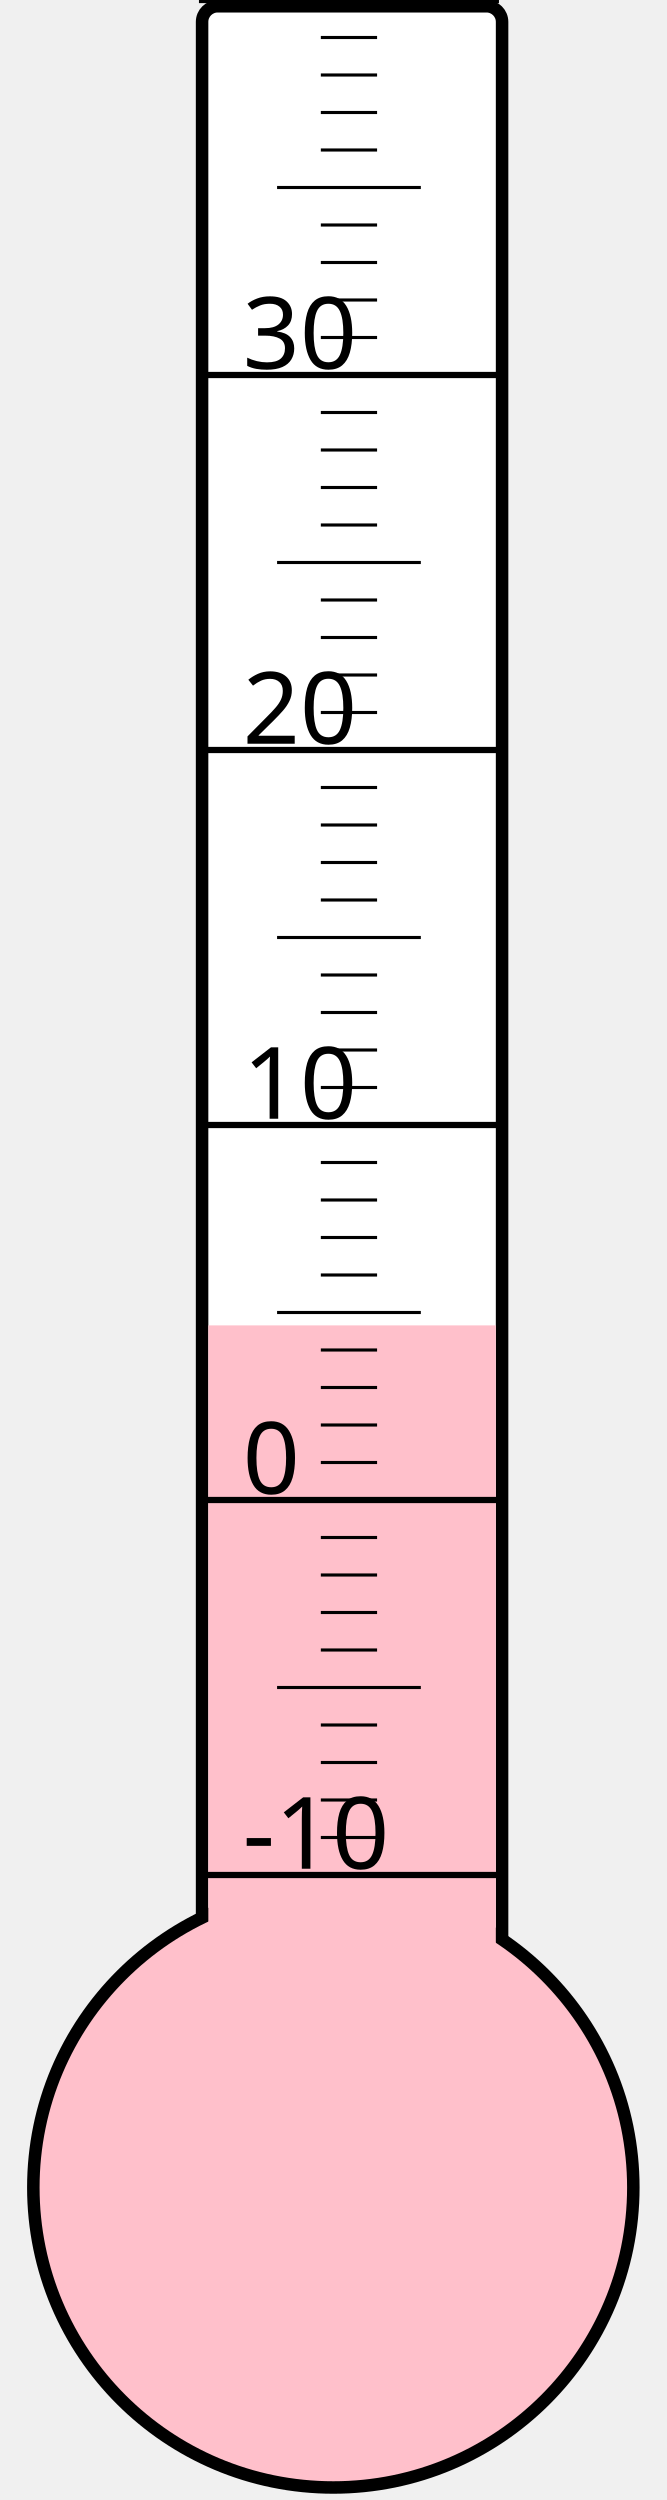
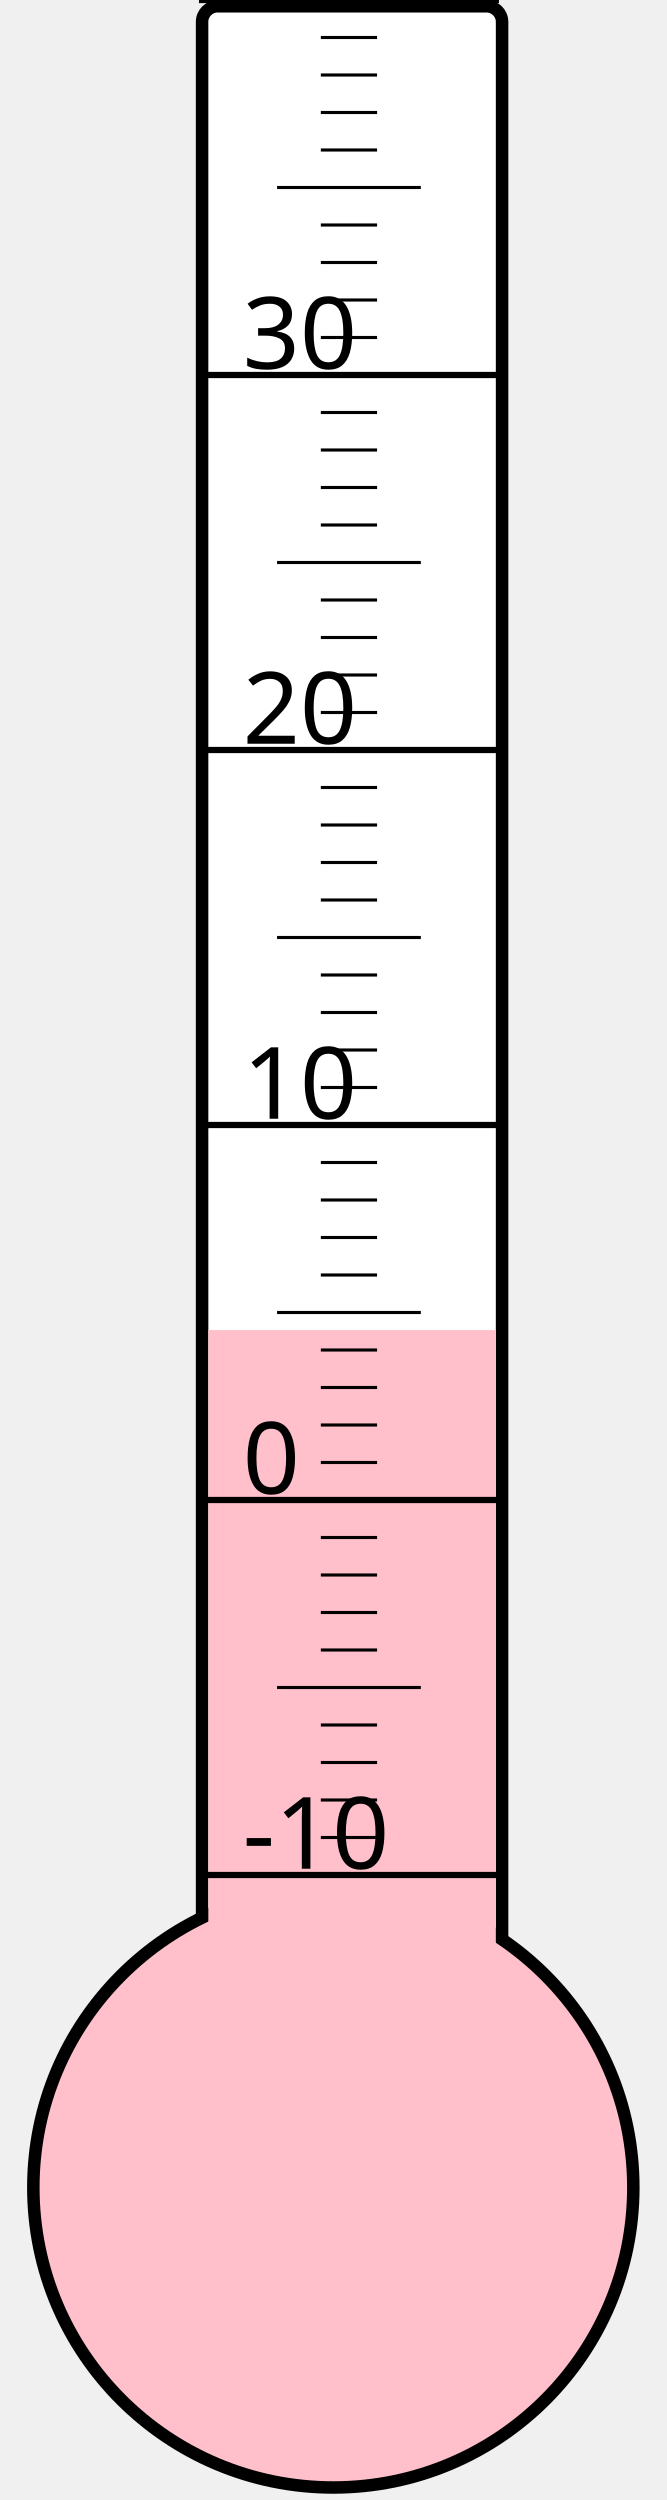
<svg xmlns="http://www.w3.org/2000/svg" width="40px" height="150px" viewBox="0 0 200 800">
  <rect width="200" height="800" x="0" y="0" style="fill: #ffffeb; fill-opacity: 0;" />
  <rect width="96" height="680" x="58" y="2" rx="5" ry="5" style="fill: white; fill-opacity: 1; stroke: black; stroke-width: 4;" />
  <circle cx="100" cy="700" r="96" style="fill: pink; stroke: black; stroke-width: 4;" />
-   <rect width="92" height="275.875" x="60" y="424.125" style="fill: pink; fill-opacity: 1; stroke-width: 0;" />
+   <rect width="92" height="274.375" x="60" y="425.625" style="fill: pink; fill-opacity: 1; stroke-width: 0;" />
  <text x="71" y="598" style="font-family: sans-serif; font-size: 24pt;">-10</text>
  <text x="71" y="478" style="font-family: sans-serif; font-size: 24pt;">0</text>
  <text x="71" y="358" style="font-family: sans-serif; font-size: 24pt;">10</text>
  <text x="71" y="238" style="font-family: sans-serif; font-size: 24pt;">20</text>
  <text x="71" y="118" style="font-family: sans-serif; font-size: 24pt;">30</text>
  <g style="stroke: black;">
    <line x1="57" y1="600" x2="153" y2="600" style="stroke-width: 2;" />
    <line x1="96" y1="588" x2="114" y2="588" style="stroke-width: 1;" />
    <line x1="96" y1="576" x2="114" y2="576" style="stroke-width: 1;" />
    <line x1="96" y1="564" x2="114" y2="564" style="stroke-width: 1;" />
    <line x1="96" y1="552" x2="114" y2="552" style="stroke-width: 1;" />
    <line x1="82" y1="540" x2="128" y2="540" style="stroke-width: 1;" />
    <line x1="96" y1="528" x2="114" y2="528" style="stroke-width: 1;" />
    <line x1="96" y1="516" x2="114" y2="516" style="stroke-width: 1;" />
    <line x1="96" y1="504" x2="114" y2="504" style="stroke-width: 1;" />
    <line x1="96" y1="492" x2="114" y2="492" style="stroke-width: 1;" />
    <line x1="57" y1="480" x2="153" y2="480" style="stroke-width: 2;" />
    <line x1="96" y1="468" x2="114" y2="468" style="stroke-width: 1;" />
    <line x1="96" y1="456" x2="114" y2="456" style="stroke-width: 1;" />
    <line x1="96" y1="444" x2="114" y2="444" style="stroke-width: 1;" />
    <line x1="96" y1="432" x2="114" y2="432" style="stroke-width: 1;" />
    <line x1="82" y1="420" x2="128" y2="420" style="stroke-width: 1;" />
    <line x1="96" y1="408" x2="114" y2="408" style="stroke-width: 1;" />
    <line x1="96" y1="396" x2="114" y2="396" style="stroke-width: 1;" />
    <line x1="96" y1="384" x2="114" y2="384" style="stroke-width: 1;" />
    <line x1="96" y1="372" x2="114" y2="372" style="stroke-width: 1;" />
    <line x1="57" y1="360" x2="153" y2="360" style="stroke-width: 2;" />
    <line x1="96" y1="348" x2="114" y2="348" style="stroke-width: 1;" />
    <line x1="96" y1="336" x2="114" y2="336" style="stroke-width: 1;" />
    <line x1="96" y1="324" x2="114" y2="324" style="stroke-width: 1;" />
    <line x1="96" y1="312" x2="114" y2="312" style="stroke-width: 1;" />
    <line x1="82" y1="300" x2="128" y2="300" style="stroke-width: 1;" />
    <line x1="96" y1="288" x2="114" y2="288" style="stroke-width: 1;" />
    <line x1="96" y1="276" x2="114" y2="276" style="stroke-width: 1;" />
    <line x1="96" y1="264" x2="114" y2="264" style="stroke-width: 1;" />
    <line x1="96" y1="252" x2="114" y2="252" style="stroke-width: 1;" />
    <line x1="57" y1="240" x2="153" y2="240" style="stroke-width: 2;" />
    <line x1="96" y1="228" x2="114" y2="228" style="stroke-width: 1;" />
    <line x1="96" y1="216" x2="114" y2="216" style="stroke-width: 1;" />
    <line x1="96" y1="204" x2="114" y2="204" style="stroke-width: 1;" />
    <line x1="96" y1="192" x2="114" y2="192" style="stroke-width: 1;" />
    <line x1="82" y1="180" x2="128" y2="180" style="stroke-width: 1;" />
    <line x1="96" y1="168" x2="114" y2="168" style="stroke-width: 1;" />
    <line x1="96" y1="156" x2="114" y2="156" style="stroke-width: 1;" />
    <line x1="96" y1="144" x2="114" y2="144" style="stroke-width: 1;" />
    <line x1="96" y1="132" x2="114" y2="132" style="stroke-width: 1;" />
    <line x1="57" y1="120" x2="153" y2="120" style="stroke-width: 2;" />
    <line x1="96" y1="108" x2="114" y2="108" style="stroke-width: 1;" />
    <line x1="96" y1="96" x2="114" y2="96" style="stroke-width: 1;" />
    <line x1="96" y1="84" x2="114" y2="84" style="stroke-width: 1;" />
    <line x1="96" y1="72" x2="114" y2="72" style="stroke-width: 1;" />
    <line x1="82" y1="60" x2="128" y2="60" style="stroke-width: 1;" />
    <line x1="96" y1="48" x2="114" y2="48" style="stroke-width: 1;" />
    <line x1="96" y1="36" x2="114" y2="36" style="stroke-width: 1;" />
    <line x1="96" y1="24" x2="114" y2="24" style="stroke-width: 1;" />
    <line x1="96" y1="12" x2="114" y2="12" style="stroke-width: 1;" />
    <line x1="57" y1="0" x2="153" y2="0" style="stroke-width: 2;" />
  </g>
</svg>
